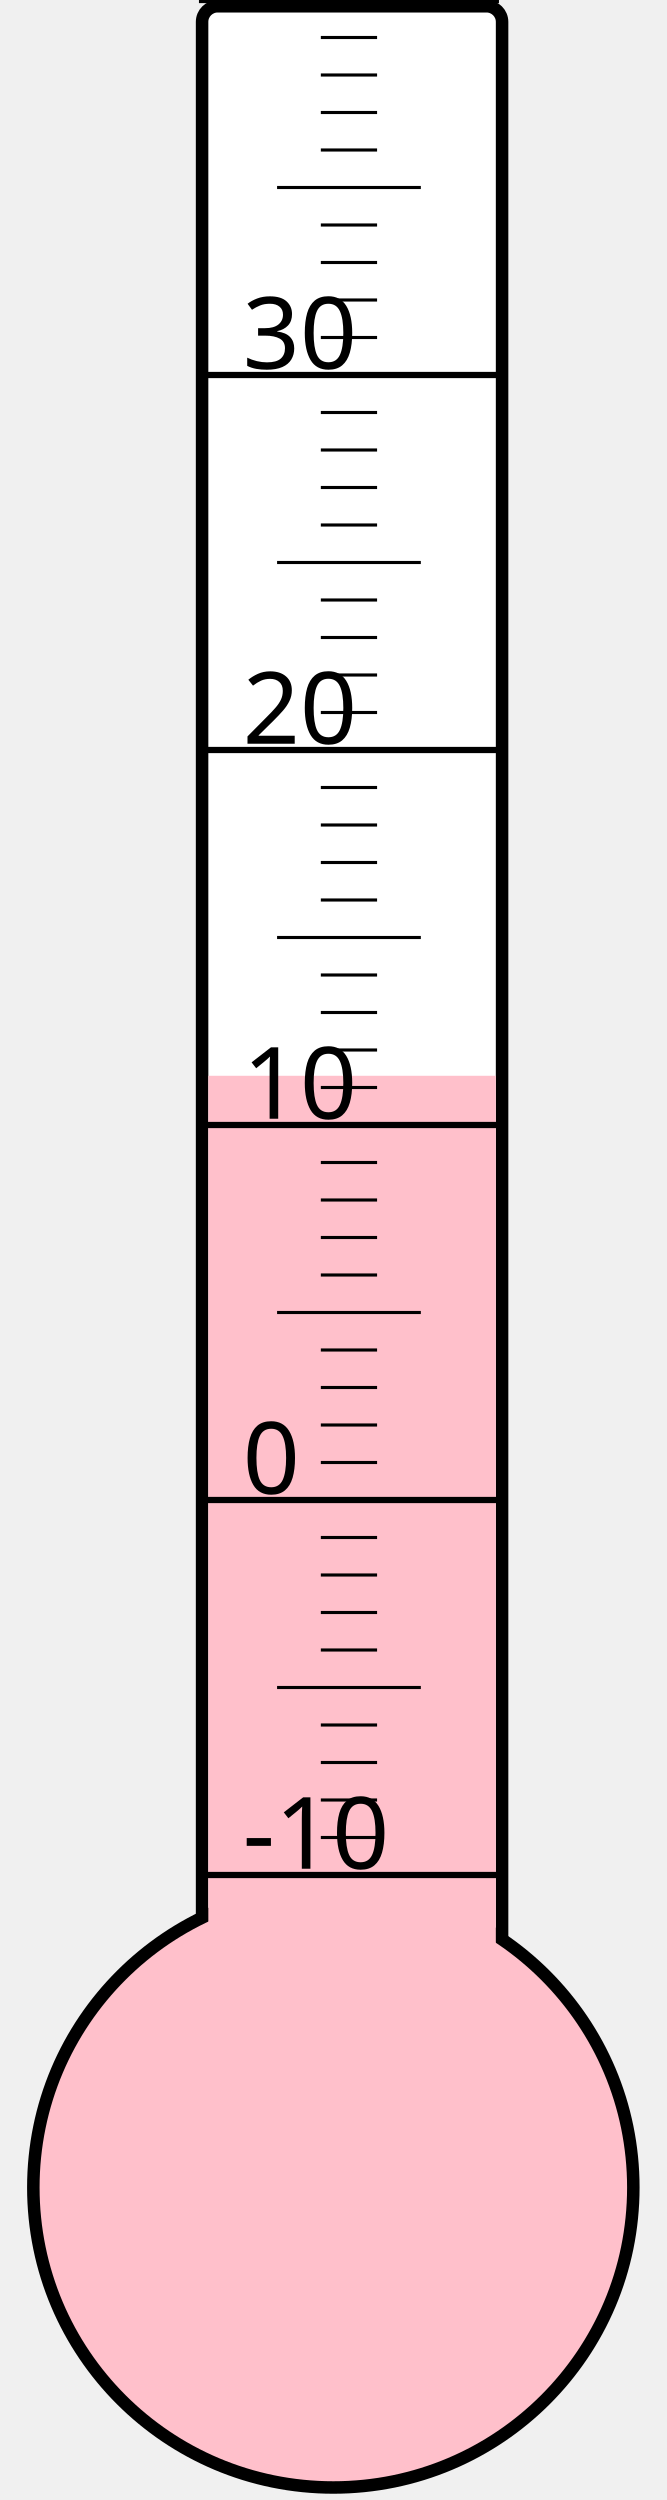
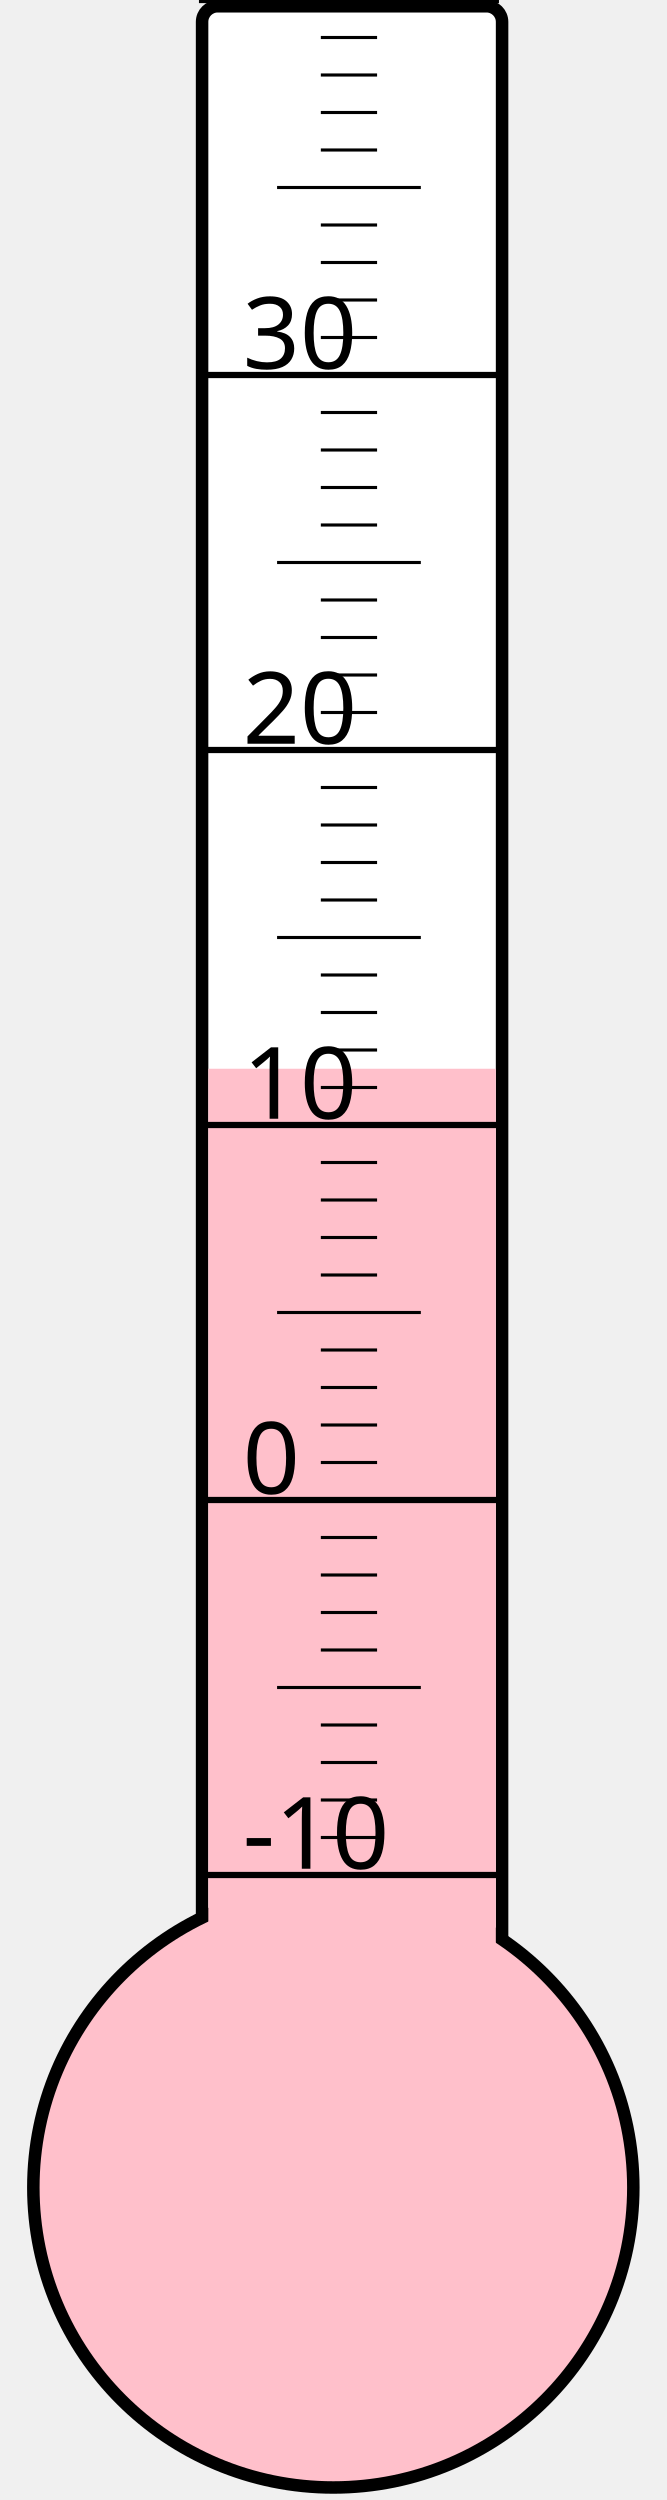
<svg xmlns="http://www.w3.org/2000/svg" width="40px" height="150px" viewBox="0 0 200 800">
  <rect width="200" height="800" x="0" y="0" style="fill: #ffffeb; fill-opacity: 0;" />
  <rect width="96" height="680" x="58" y="2" rx="5" ry="5" style="fill: white; fill-opacity: 1; stroke: black; stroke-width: 4;" />
  <circle cx="100" cy="700" r="96" style="fill: pink; stroke: black; stroke-width: 4;" />
-   <rect width="92" height="355.75" x="60" y="344.25" style="fill: pink; fill-opacity: 1; stroke-width: 0;" />
+   <rect width="92" height="358.0" x="60" y="342.0" style="fill: pink; fill-opacity: 1; stroke-width: 0;" />
  <text x="71" y="598" style="font-family: sans-serif; font-size: 24pt;">-10</text>
  <text x="71" y="478" style="font-family: sans-serif; font-size: 24pt;">0</text>
  <text x="71" y="358" style="font-family: sans-serif; font-size: 24pt;">10</text>
  <text x="71" y="238" style="font-family: sans-serif; font-size: 24pt;">20</text>
  <text x="71" y="118" style="font-family: sans-serif; font-size: 24pt;">30</text>
  <g style="stroke: black;">
    <line x1="57" y1="600" x2="153" y2="600" style="stroke-width: 2;" />
    <line x1="96" y1="588" x2="114" y2="588" style="stroke-width: 1;" />
    <line x1="96" y1="576" x2="114" y2="576" style="stroke-width: 1;" />
    <line x1="96" y1="564" x2="114" y2="564" style="stroke-width: 1;" />
    <line x1="96" y1="552" x2="114" y2="552" style="stroke-width: 1;" />
    <line x1="82" y1="540" x2="128" y2="540" style="stroke-width: 1;" />
    <line x1="96" y1="528" x2="114" y2="528" style="stroke-width: 1;" />
    <line x1="96" y1="516" x2="114" y2="516" style="stroke-width: 1;" />
    <line x1="96" y1="504" x2="114" y2="504" style="stroke-width: 1;" />
    <line x1="96" y1="492" x2="114" y2="492" style="stroke-width: 1;" />
    <line x1="57" y1="480" x2="153" y2="480" style="stroke-width: 2;" />
    <line x1="96" y1="468" x2="114" y2="468" style="stroke-width: 1;" />
    <line x1="96" y1="456" x2="114" y2="456" style="stroke-width: 1;" />
    <line x1="96" y1="444" x2="114" y2="444" style="stroke-width: 1;" />
    <line x1="96" y1="432" x2="114" y2="432" style="stroke-width: 1;" />
    <line x1="82" y1="420" x2="128" y2="420" style="stroke-width: 1;" />
    <line x1="96" y1="408" x2="114" y2="408" style="stroke-width: 1;" />
    <line x1="96" y1="396" x2="114" y2="396" style="stroke-width: 1;" />
    <line x1="96" y1="384" x2="114" y2="384" style="stroke-width: 1;" />
    <line x1="96" y1="372" x2="114" y2="372" style="stroke-width: 1;" />
    <line x1="57" y1="360" x2="153" y2="360" style="stroke-width: 2;" />
    <line x1="96" y1="348" x2="114" y2="348" style="stroke-width: 1;" />
    <line x1="96" y1="336" x2="114" y2="336" style="stroke-width: 1;" />
    <line x1="96" y1="324" x2="114" y2="324" style="stroke-width: 1;" />
    <line x1="96" y1="312" x2="114" y2="312" style="stroke-width: 1;" />
    <line x1="82" y1="300" x2="128" y2="300" style="stroke-width: 1;" />
    <line x1="96" y1="288" x2="114" y2="288" style="stroke-width: 1;" />
    <line x1="96" y1="276" x2="114" y2="276" style="stroke-width: 1;" />
    <line x1="96" y1="264" x2="114" y2="264" style="stroke-width: 1;" />
    <line x1="96" y1="252" x2="114" y2="252" style="stroke-width: 1;" />
    <line x1="57" y1="240" x2="153" y2="240" style="stroke-width: 2;" />
    <line x1="96" y1="228" x2="114" y2="228" style="stroke-width: 1;" />
    <line x1="96" y1="216" x2="114" y2="216" style="stroke-width: 1;" />
    <line x1="96" y1="204" x2="114" y2="204" style="stroke-width: 1;" />
    <line x1="96" y1="192" x2="114" y2="192" style="stroke-width: 1;" />
    <line x1="82" y1="180" x2="128" y2="180" style="stroke-width: 1;" />
    <line x1="96" y1="168" x2="114" y2="168" style="stroke-width: 1;" />
    <line x1="96" y1="156" x2="114" y2="156" style="stroke-width: 1;" />
    <line x1="96" y1="144" x2="114" y2="144" style="stroke-width: 1;" />
    <line x1="96" y1="132" x2="114" y2="132" style="stroke-width: 1;" />
    <line x1="57" y1="120" x2="153" y2="120" style="stroke-width: 2;" />
    <line x1="96" y1="108" x2="114" y2="108" style="stroke-width: 1;" />
    <line x1="96" y1="96" x2="114" y2="96" style="stroke-width: 1;" />
    <line x1="96" y1="84" x2="114" y2="84" style="stroke-width: 1;" />
    <line x1="96" y1="72" x2="114" y2="72" style="stroke-width: 1;" />
    <line x1="82" y1="60" x2="128" y2="60" style="stroke-width: 1;" />
    <line x1="96" y1="48" x2="114" y2="48" style="stroke-width: 1;" />
    <line x1="96" y1="36" x2="114" y2="36" style="stroke-width: 1;" />
    <line x1="96" y1="24" x2="114" y2="24" style="stroke-width: 1;" />
    <line x1="96" y1="12" x2="114" y2="12" style="stroke-width: 1;" />
    <line x1="57" y1="0" x2="153" y2="0" style="stroke-width: 2;" />
  </g>
</svg>
